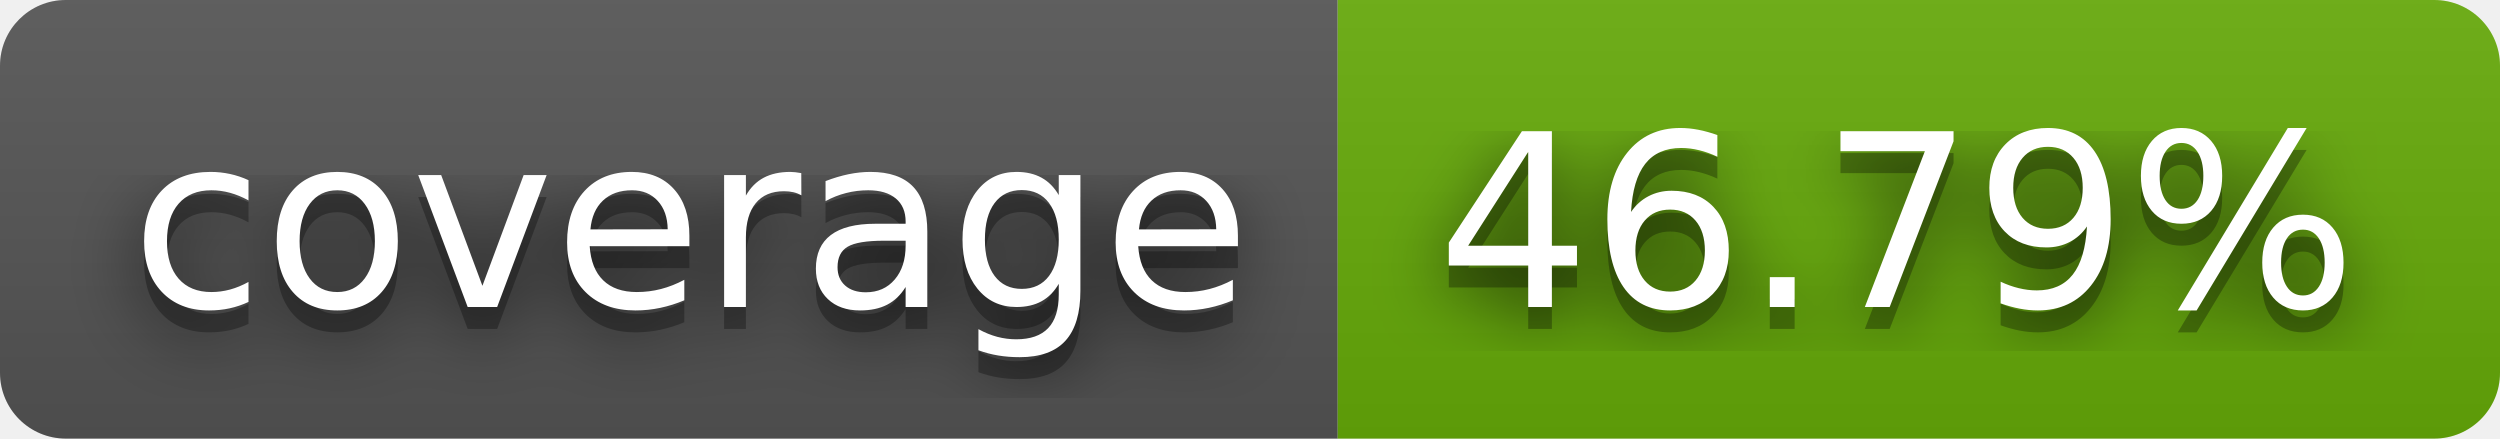
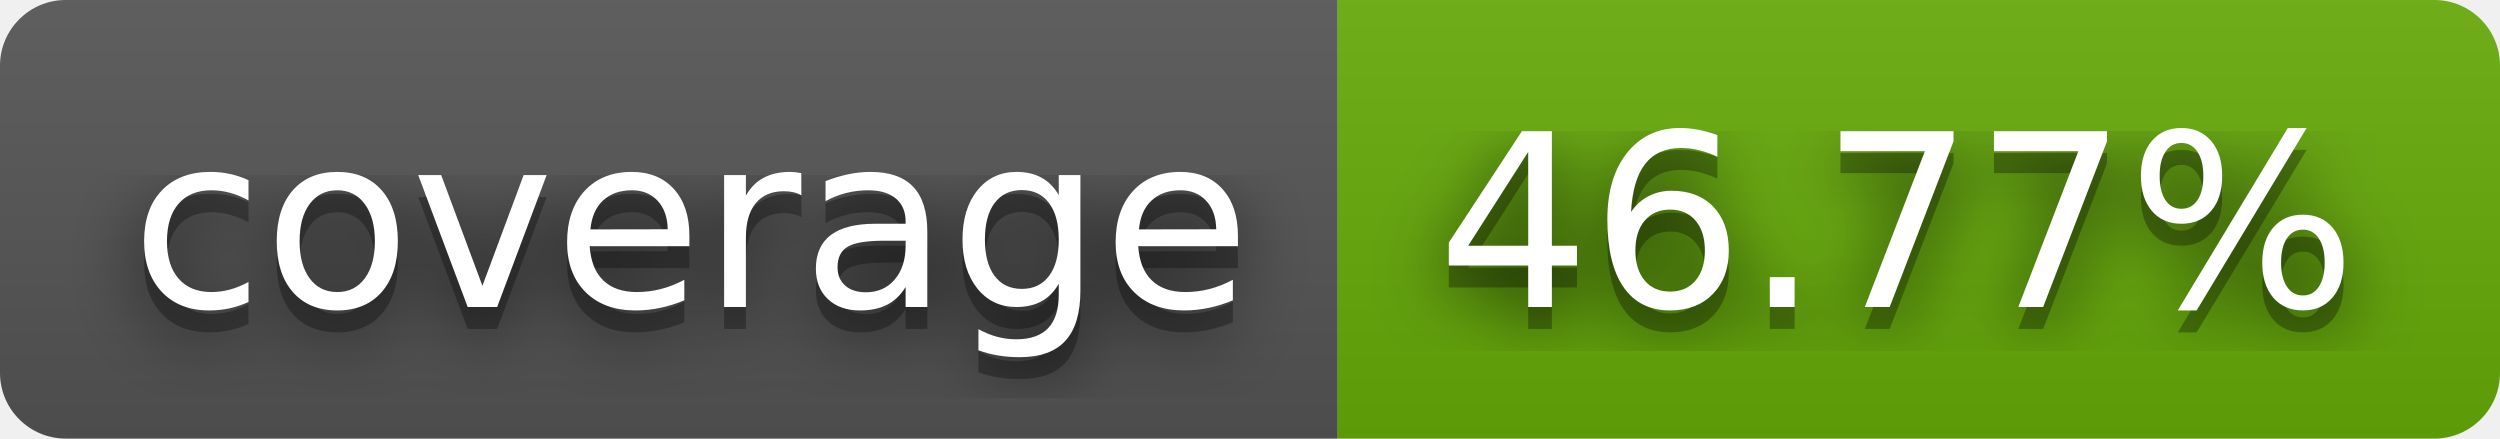
- <svg xmlns="http://www.w3.org/2000/svg" width="114" height="20" role="img" aria-label="coverage: 46.79%">
+ <svg xmlns="http://www.w3.org/2000/svg" width="114" height="20" role="img" aria-label="coverage: 46.77%">
  <filter id="blur">
    <feGaussianBlur stdDeviation="16" />
  </filter>
  <linearGradient id="s" x2="0" y2="100%">
    <stop offset="0" stop-color="#bbb" stop-opacity=".1" />
    <stop offset="1" stop-opacity=".1" />
  </linearGradient>
  <clipPath id="r">
    <rect width="114" height="20" rx="3" />
  </clipPath>
  <g clip-path="url(#r)">
    <rect width="61" height="20" fill="#555" />
    <rect x="61" width="53" height="20" fill="#67ac09" />
    <rect width="114" height="20" fill="url(#s)" />
  </g>
  <g fill="#fff" text-anchor="middle" font-family="Verdana,Geneva,DejaVu Sans,sans-serif" text-rendering="geometricPrecision" font-size="110">
    <g transform="scale(.1)">
      <g aria-hidden="true" fill="#010101">
        <text x="315" y="150" fill-opacity=".8" filter="url(#blur)" textLength="510">coverage</text>
        <text x="315" y="150" fill-opacity=".3" textLength="510">coverage</text>
      </g>
      <text x="315" y="140" textLength="510">coverage</text>
    </g>
    <g transform="scale(.1)">
      <g aria-hidden="true" fill="#010101">
-         <text x="865" y="150" fill-opacity=".8" filter="url(#blur)" textLength="430">46.79%</text>
-         <text x="865" y="150" fill-opacity=".3" textLength="430">46.79%</text>
+         <text x="865" y="150" fill-opacity=".8" filter="url(#blur)" textLength="430">46.77%</text>
+         <text x="865" y="150" fill-opacity=".3" textLength="430">46.77%</text>
      </g>
-       <text x="865" y="140" textLength="430">46.79%</text>
+       <text x="865" y="140" textLength="430">46.77%</text>
    </g>
  </g>
</svg>
